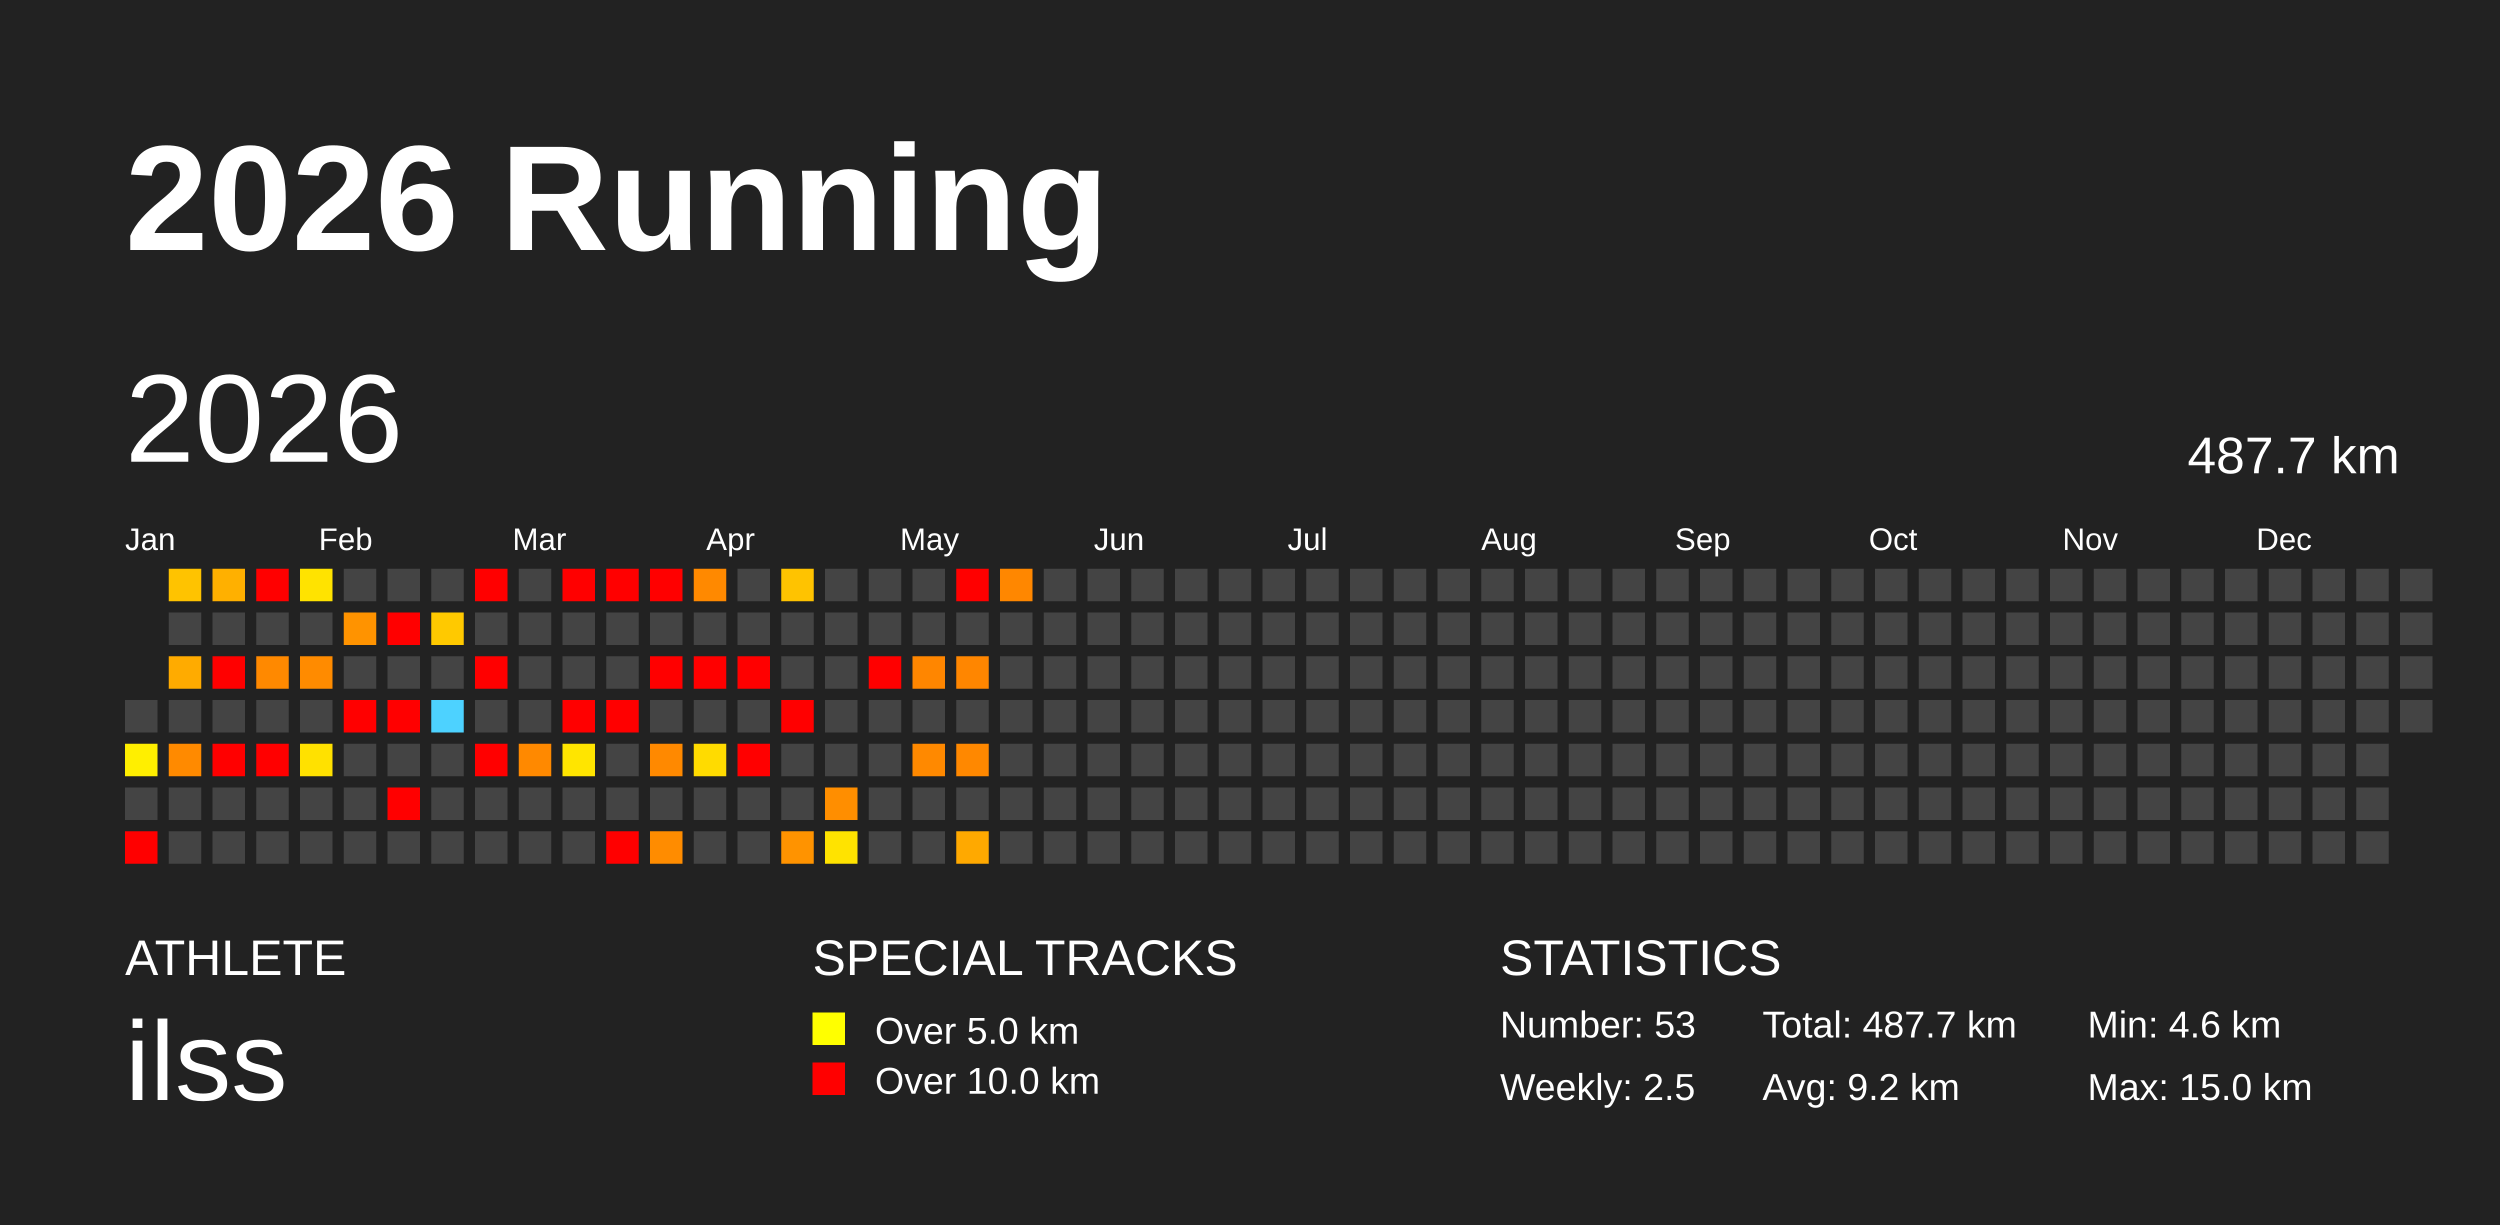
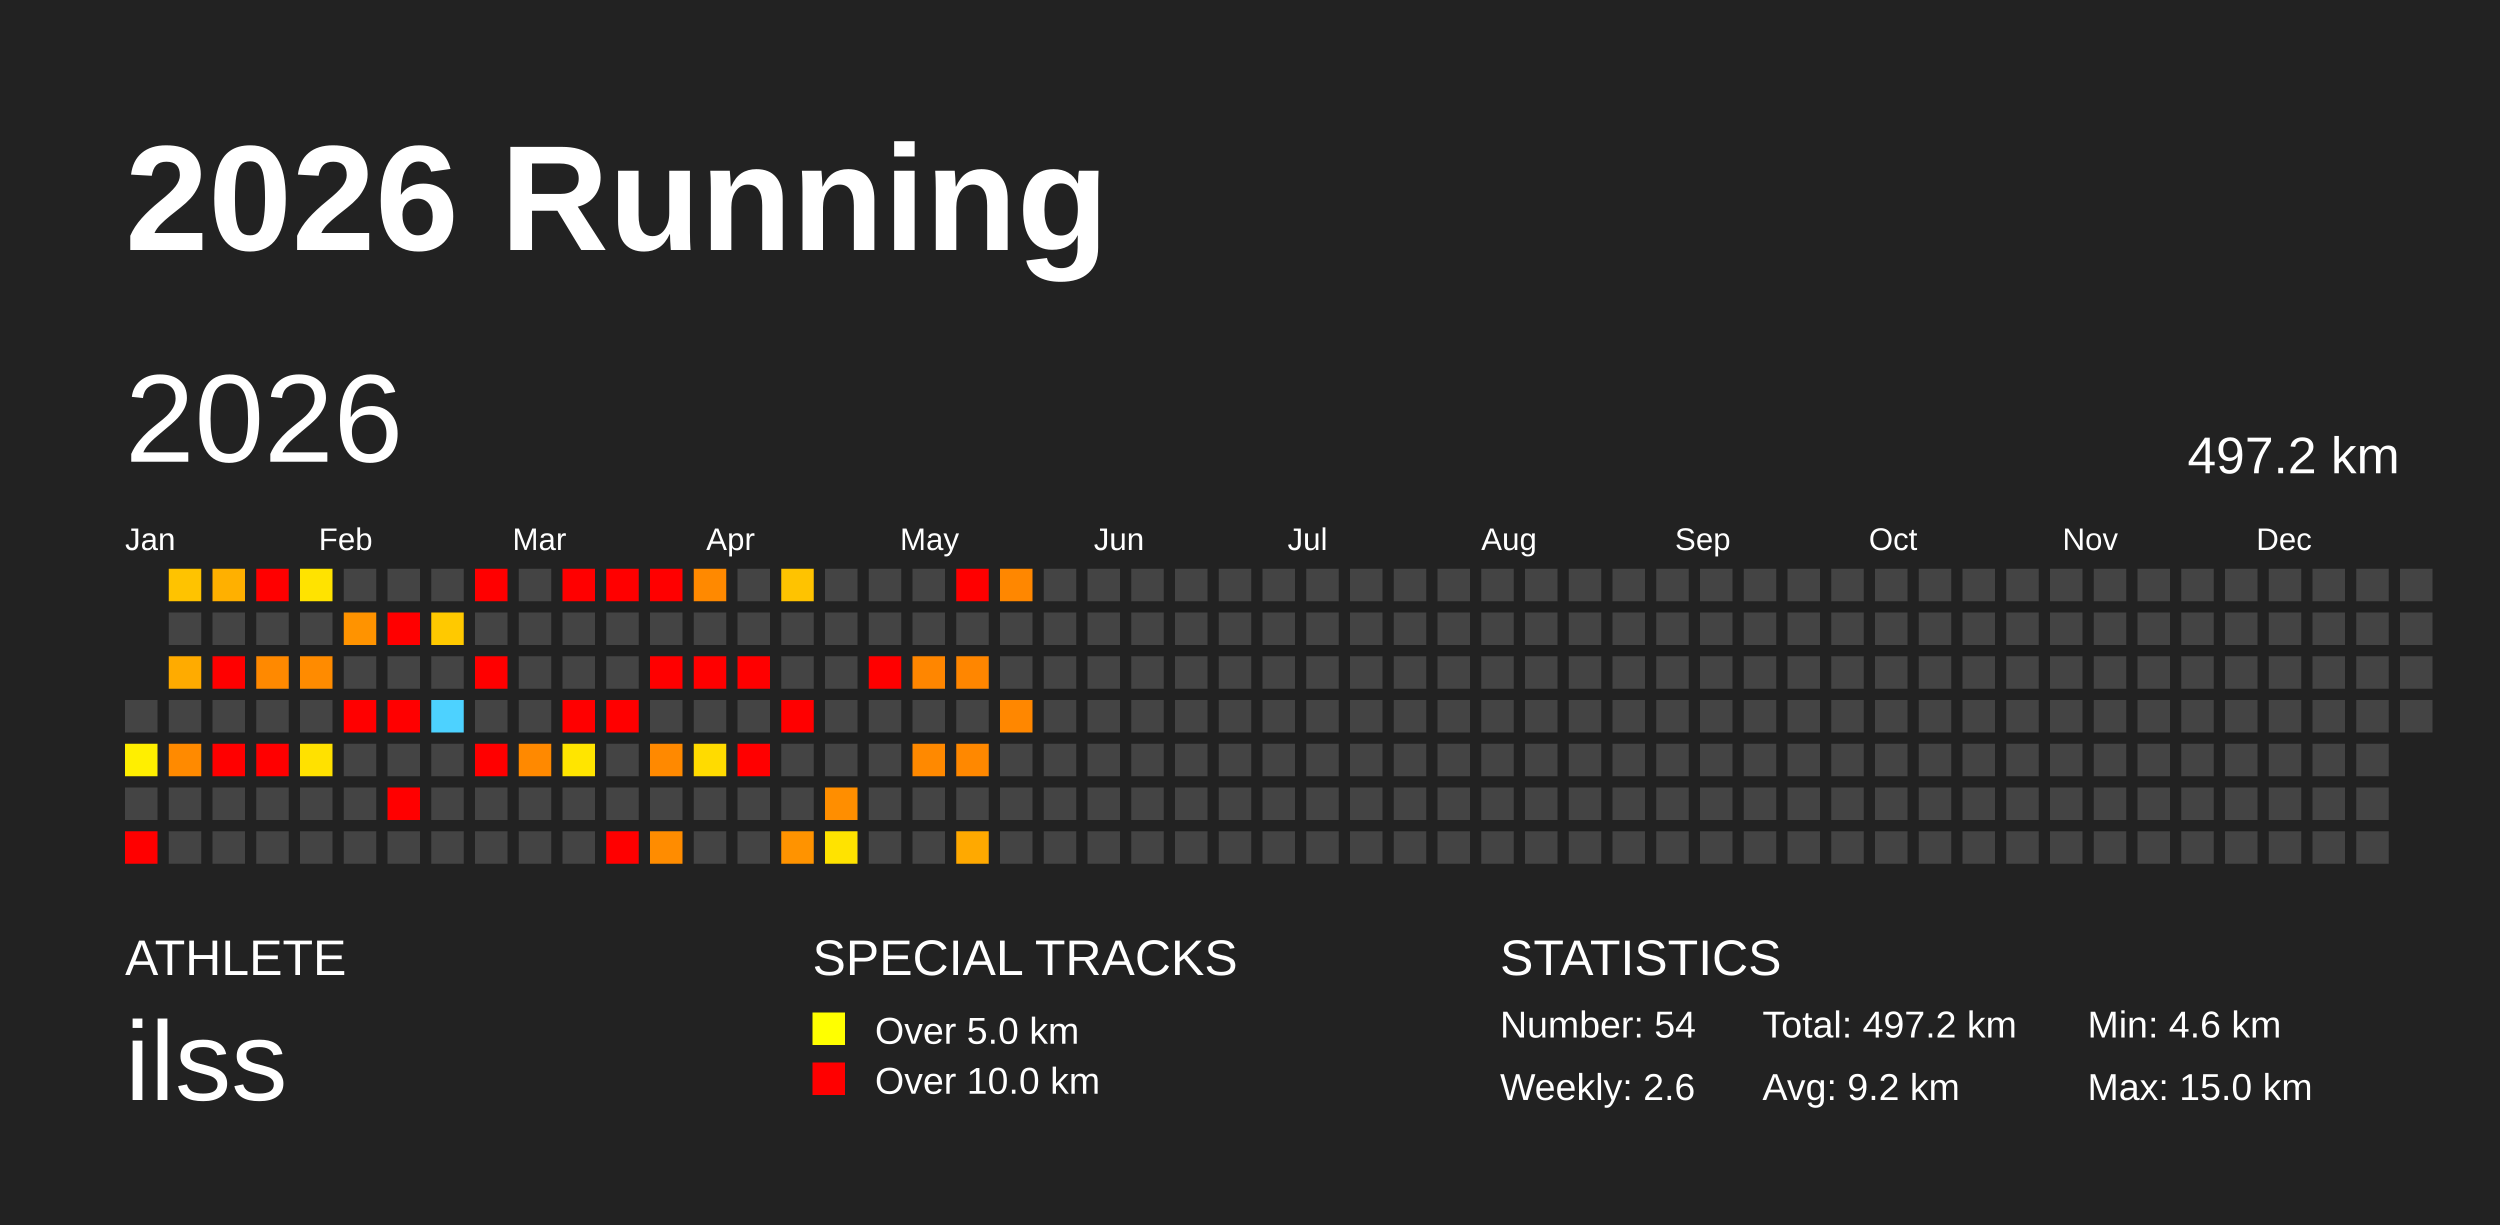
<svg xmlns="http://www.w3.org/2000/svg" baseProfile="full" height="98mm" version="1.1" viewBox="0,0,200,98" width="200mm">
  <defs />
  <rect fill="#222222" height="98" width="200" x="0" y="0" />
  <text fill="#FFFFFF" style="font-size:12px; font-family:Arial; font-weight:bold;" x="10" y="20">2026 Running</text>
  <text fill="#FFFFFF" style="font-size:4px; font-family:Arial" x="10" y="78">ATHLETE</text>
  <text fill="#FFFFFF" style="font-size:9px; font-family:Arial" x="10" y="88">ilss</text>
  <text fill="#FFFFFF" style="font-size:4px; font-family:Arial" x="65" y="78">SPECIAL TRACKS</text>
  <rect fill="yellow" height="2.6" width="2.6" x="65" y="81" />
  <text fill="#FFFFFF" style="font-size:3px; font-family:Arial" x="70" y="83.5">Over 5.0 km</text>
  <rect fill="red" height="2.6" width="2.6" x="65" y="85" />
  <text fill="#FFFFFF" style="font-size:3px; font-family:Arial" x="70" y="87.5">Over 10.0 km</text>
  <text fill="#FFFFFF" style="font-size:4px; font-family:Arial" x="120" y="78">STATISTICS</text>
-   <text fill="#FFFFFF" style="font-size:3px; font-family:Arial" x="120" y="83">Number: 53</text>
-   <text fill="#FFFFFF" style="font-size:3px; font-family:Arial" x="120" y="88">Weekly: 2.5</text>
-   <text fill="#FFFFFF" style="font-size:3px; font-family:Arial" x="141" y="83">Total: 487.7 km</text>
+   <text fill="#FFFFFF" style="font-size:3px; font-family:Arial" x="120" y="83">Number: 54</text>
+   <text fill="#FFFFFF" style="font-size:3px; font-family:Arial" x="120" y="88">Weekly: 2.6</text>
+   <text fill="#FFFFFF" style="font-size:3px; font-family:Arial" x="141" y="83">Total: 497.2 km</text>
  <text fill="#FFFFFF" style="font-size:3px; font-family:Arial" x="141" y="88">Avg: 9.2 km</text>
  <text fill="#FFFFFF" style="font-size:3px; font-family:Arial" x="167" y="83">Min: 4.6 km</text>
  <text fill="#FFFFFF" style="font-size:3px; font-family:Arial" x="167" y="88">Max: 15.0 km</text>
  <text dominant-baseline="hanging" fill="#FFFFFF" style="font-size:10.0px; font-family:Arial;" x="10" y="30">2026</text>
-   <text dominant-baseline="hanging" fill="#FFFFFF" style="font-size:4.125px; font-family:Arial;" x="175" y="35">487.7 km</text>
+   <text dominant-baseline="hanging" fill="#FFFFFF" style="font-size:4.125px; font-family:Arial;" x="175" y="35">497.2 km</text>
  <text fill="#FFFFFF" style="font-size:2.5px; font-family:Arial" x="10.0" y="44">Jan</text>
  <text fill="#FFFFFF" style="font-size:2.5px; font-family:Arial" x="25.5" y="44">Feb</text>
  <text fill="#FFFFFF" style="font-size:2.5px; font-family:Arial" x="41.0" y="44">Mar</text>
  <text fill="#FFFFFF" style="font-size:2.5px; font-family:Arial" x="56.5" y="44">Apr</text>
  <text fill="#FFFFFF" style="font-size:2.5px; font-family:Arial" x="72.0" y="44">May</text>
  <text fill="#FFFFFF" style="font-size:2.5px; font-family:Arial" x="87.5" y="44">Jun</text>
  <text fill="#FFFFFF" style="font-size:2.5px; font-family:Arial" x="103.0" y="44">Jul</text>
  <text fill="#FFFFFF" style="font-size:2.5px; font-family:Arial" x="118.5" y="44">Aug</text>
  <text fill="#FFFFFF" style="font-size:2.5px; font-family:Arial" x="134.0" y="44">Sep</text>
  <text fill="#FFFFFF" style="font-size:2.5px; font-family:Arial" x="149.5" y="44">Oct</text>
  <text fill="#FFFFFF" style="font-size:2.5px; font-family:Arial" x="165.0" y="44">Nov</text>
  <text fill="#FFFFFF" style="font-size:2.5px; font-family:Arial" x="180.5" y="44">Dec</text>
  <rect fill="#444444" height="2.6" width="2.6" x="10.0" y="56.0" />
  <rect fill="#ffef00" height="2.6" width="2.6" x="10.0" y="59.5" />
  <rect fill="#444444" height="2.6" width="2.6" x="10.0" y="63.0" />
  <rect fill="red" height="2.6" width="2.6" x="10.0" y="66.5" />
  <rect fill="#ffc300" height="2.6" width="2.6" x="13.5" y="45.5" />
  <rect fill="#444444" height="2.6" width="2.6" x="13.5" y="49.0" />
  <rect fill="#ffab00" height="2.6" width="2.6" x="13.5" y="52.5" />
  <rect fill="#444444" height="2.6" width="2.6" x="13.5" y="56.0" />
  <rect fill="#ff8a00" height="2.6" width="2.6" x="13.5" y="59.5" />
  <rect fill="#444444" height="2.6" width="2.6" x="13.5" y="63.0" />
  <rect fill="#444444" height="2.6" width="2.6" x="13.5" y="66.5" />
  <rect fill="#ffb000" height="2.6" width="2.6" x="17.0" y="45.5" />
  <rect fill="#444444" height="2.6" width="2.6" x="17.0" y="49.0" />
  <rect fill="red" height="2.6" width="2.6" x="17.0" y="52.5" />
  <rect fill="#444444" height="2.6" width="2.6" x="17.0" y="56.0" />
  <rect fill="red" height="2.6" width="2.6" x="17.0" y="59.5" />
  <rect fill="#444444" height="2.6" width="2.6" x="17.0" y="63.0" />
  <rect fill="#444444" height="2.6" width="2.6" x="17.0" y="66.5" />
  <rect fill="red" height="2.6" width="2.6" x="20.5" y="45.5" />
  <rect fill="#444444" height="2.6" width="2.6" x="20.5" y="49.0" />
  <rect fill="#ff8900" height="2.6" width="2.6" x="20.5" y="52.5" />
  <rect fill="#444444" height="2.6" width="2.6" x="20.5" y="56.0" />
  <rect fill="red" height="2.6" width="2.6" x="20.5" y="59.5" />
  <rect fill="#444444" height="2.6" width="2.6" x="20.5" y="63.0" />
  <rect fill="#444444" height="2.6" width="2.6" x="20.5" y="66.5" />
  <rect fill="#ffe300" height="2.6" width="2.6" x="24.0" y="45.5" />
  <rect fill="#444444" height="2.6" width="2.6" x="24.0" y="49.0" />
  <rect fill="#ff8b00" height="2.6" width="2.6" x="24.0" y="52.5" />
  <rect fill="#444444" height="2.6" width="2.6" x="24.0" y="56.0" />
  <rect fill="#ffe100" height="2.6" width="2.6" x="24.0" y="59.5" />
  <rect fill="#444444" height="2.6" width="2.6" x="24.0" y="63.0" />
  <rect fill="#444444" height="2.6" width="2.6" x="24.0" y="66.5" />
  <rect fill="#444444" height="2.6" width="2.6" x="27.5" y="45.5" />
  <rect fill="#ff9300" height="2.6" width="2.6" x="27.5" y="49.0" />
  <rect fill="#444444" height="2.6" width="2.6" x="27.5" y="52.5" />
  <rect fill="red" height="2.6" width="2.6" x="27.5" y="56.0" />
  <rect fill="#444444" height="2.6" width="2.6" x="27.5" y="59.5" />
  <rect fill="#444444" height="2.6" width="2.6" x="27.5" y="63.0" />
  <rect fill="#444444" height="2.6" width="2.6" x="27.5" y="66.5" />
  <rect fill="#444444" height="2.6" width="2.6" x="31.0" y="45.5" />
  <rect fill="red" height="2.6" width="2.6" x="31.0" y="49.0" />
  <rect fill="#444444" height="2.6" width="2.6" x="31.0" y="52.5" />
  <rect fill="red" height="2.6" width="2.6" x="31.0" y="56.0" />
  <rect fill="#444444" height="2.6" width="2.6" x="31.0" y="59.5" />
  <rect fill="red" height="2.6" width="2.6" x="31.0" y="63.0" />
  <rect fill="#444444" height="2.6" width="2.6" x="31.0" y="66.5" />
  <rect fill="#444444" height="2.6" width="2.6" x="34.5" y="45.5" />
  <rect fill="#ffc900" height="2.6" width="2.6" x="34.5" y="49.0" />
  <rect fill="#444444" height="2.6" width="2.6" x="34.5" y="52.5" />
  <rect fill="#4dd2ff" height="2.6" width="2.6" x="34.5" y="56.0" />
  <rect fill="#444444" height="2.6" width="2.6" x="34.5" y="59.5" />
  <rect fill="#444444" height="2.6" width="2.6" x="34.5" y="63.0" />
  <rect fill="#444444" height="2.6" width="2.6" x="34.5" y="66.5" />
  <rect fill="red" height="2.6" width="2.6" x="38.0" y="45.5" />
  <rect fill="#444444" height="2.6" width="2.6" x="38.0" y="49.0" />
  <rect fill="red" height="2.6" width="2.6" x="38.0" y="52.5" />
  <rect fill="#444444" height="2.6" width="2.6" x="38.0" y="56.0" />
  <rect fill="red" height="2.6" width="2.6" x="38.0" y="59.5" />
  <rect fill="#444444" height="2.6" width="2.6" x="38.0" y="63.0" />
  <rect fill="#444444" height="2.6" width="2.6" x="38.0" y="66.5" />
  <rect fill="#444444" height="2.6" width="2.6" x="41.5" y="45.5" />
  <rect fill="#444444" height="2.6" width="2.6" x="41.5" y="49.0" />
  <rect fill="#444444" height="2.6" width="2.6" x="41.5" y="52.5" />
  <rect fill="#444444" height="2.6" width="2.6" x="41.5" y="56.0" />
  <rect fill="#ff8900" height="2.6" width="2.6" x="41.5" y="59.5" />
  <rect fill="#444444" height="2.6" width="2.6" x="41.5" y="63.0" />
  <rect fill="#444444" height="2.6" width="2.6" x="41.5" y="66.5" />
  <rect fill="red" height="2.6" width="2.6" x="45.0" y="45.5" />
  <rect fill="#444444" height="2.6" width="2.6" x="45.0" y="49.0" />
  <rect fill="#444444" height="2.6" width="2.6" x="45.0" y="52.5" />
  <rect fill="red" height="2.6" width="2.6" x="45.0" y="56.0" />
  <rect fill="#ffe500" height="2.6" width="2.6" x="45.0" y="59.5" />
  <rect fill="#444444" height="2.6" width="2.6" x="45.0" y="63.0" />
  <rect fill="#444444" height="2.6" width="2.6" x="45.0" y="66.5" />
  <rect fill="red" height="2.6" width="2.6" x="48.5" y="45.5" />
  <rect fill="#444444" height="2.6" width="2.6" x="48.5" y="49.0" />
  <rect fill="#444444" height="2.6" width="2.6" x="48.5" y="52.5" />
  <rect fill="red" height="2.6" width="2.6" x="48.5" y="56.0" />
  <rect fill="#444444" height="2.6" width="2.6" x="48.5" y="59.5" />
  <rect fill="#444444" height="2.6" width="2.6" x="48.5" y="63.0" />
  <rect fill="red" height="2.6" width="2.6" x="48.5" y="66.5" />
  <rect fill="red" height="2.6" width="2.6" x="52.0" y="45.5" />
  <rect fill="#444444" height="2.6" width="2.6" x="52.0" y="49.0" />
  <rect fill="red" height="2.6" width="2.6" x="52.0" y="52.5" />
  <rect fill="#444444" height="2.6" width="2.6" x="52.0" y="56.0" />
  <rect fill="#ff8900" height="2.6" width="2.6" x="52.0" y="59.5" />
  <rect fill="#444444" height="2.6" width="2.6" x="52.0" y="63.0" />
  <rect fill="#ff8c00" height="2.6" width="2.6" x="52.0" y="66.5" />
  <rect fill="#ff8900" height="2.6" width="2.6" x="55.5" y="45.5" />
  <rect fill="#444444" height="2.6" width="2.6" x="55.5" y="49.0" />
  <rect fill="red" height="2.6" width="2.6" x="55.5" y="52.5" />
  <rect fill="#444444" height="2.6" width="2.6" x="55.5" y="56.0" />
  <rect fill="#ffdb00" height="2.6" width="2.6" x="55.5" y="59.5" />
  <rect fill="#444444" height="2.6" width="2.6" x="55.5" y="63.0" />
  <rect fill="#444444" height="2.6" width="2.6" x="55.5" y="66.5" />
  <rect fill="#444444" height="2.6" width="2.6" x="59.0" y="45.5" />
  <rect fill="#444444" height="2.6" width="2.6" x="59.0" y="49.0" />
  <rect fill="red" height="2.6" width="2.6" x="59.0" y="52.5" />
  <rect fill="#444444" height="2.6" width="2.6" x="59.0" y="56.0" />
  <rect fill="red" height="2.6" width="2.6" x="59.0" y="59.5" />
  <rect fill="#444444" height="2.6" width="2.6" x="59.0" y="63.0" />
  <rect fill="#444444" height="2.6" width="2.6" x="59.0" y="66.5" />
  <rect fill="#ffc300" height="2.6" width="2.6" x="62.5" y="45.5" />
  <rect fill="#444444" height="2.6" width="2.6" x="62.5" y="49.0" />
  <rect fill="#444444" height="2.6" width="2.6" x="62.5" y="52.5" />
  <rect fill="red" height="2.6" width="2.6" x="62.5" y="56.0" />
  <rect fill="#444444" height="2.6" width="2.6" x="62.5" y="59.5" />
  <rect fill="#444444" height="2.6" width="2.6" x="62.5" y="63.0" />
  <rect fill="#ff9300" height="2.6" width="2.6" x="62.5" y="66.5" />
  <rect fill="#444444" height="2.6" width="2.6" x="66.0" y="45.5" />
  <rect fill="#444444" height="2.6" width="2.6" x="66.0" y="49.0" />
  <rect fill="#444444" height="2.6" width="2.6" x="66.0" y="52.5" />
  <rect fill="#444444" height="2.6" width="2.6" x="66.0" y="56.0" />
  <rect fill="#444444" height="2.6" width="2.6" x="66.0" y="59.5" />
  <rect fill="#ff8e00" height="2.6" width="2.6" x="66.0" y="63.0" />
  <rect fill="#ffe300" height="2.6" width="2.6" x="66.0" y="66.5" />
  <rect fill="#444444" height="2.6" width="2.6" x="69.5" y="45.5" />
  <rect fill="#444444" height="2.6" width="2.6" x="69.5" y="49.0" />
  <rect fill="red" height="2.6" width="2.6" x="69.5" y="52.5" />
  <rect fill="#444444" height="2.6" width="2.6" x="69.5" y="56.0" />
  <rect fill="#444444" height="2.6" width="2.6" x="69.5" y="59.5" />
  <rect fill="#444444" height="2.6" width="2.6" x="69.5" y="63.0" />
  <rect fill="#444444" height="2.6" width="2.6" x="69.5" y="66.5" />
  <rect fill="#444444" height="2.6" width="2.6" x="73.0" y="45.5" />
  <rect fill="#444444" height="2.6" width="2.6" x="73.0" y="49.0" />
  <rect fill="#ff8600" height="2.6" width="2.6" x="73.0" y="52.5" />
  <rect fill="#444444" height="2.6" width="2.6" x="73.0" y="56.0" />
  <rect fill="#ff8900" height="2.6" width="2.6" x="73.0" y="59.5" />
  <rect fill="#444444" height="2.6" width="2.6" x="73.0" y="63.0" />
  <rect fill="#444444" height="2.6" width="2.6" x="73.0" y="66.5" />
  <rect fill="red" height="2.6" width="2.6" x="76.5" y="45.5" />
  <rect fill="#444444" height="2.6" width="2.6" x="76.5" y="49.0" />
  <rect fill="#ff8600" height="2.6" width="2.6" x="76.5" y="52.5" />
  <rect fill="#444444" height="2.6" width="2.6" x="76.5" y="56.0" />
  <rect fill="#ff8800" height="2.6" width="2.6" x="76.5" y="59.5" />
  <rect fill="#444444" height="2.6" width="2.6" x="76.5" y="63.0" />
  <rect fill="#ffa900" height="2.6" width="2.6" x="76.5" y="66.5" />
  <rect fill="#ff8700" height="2.6" width="2.6" x="80.0" y="45.5" />
  <rect fill="#444444" height="2.6" width="2.6" x="80.0" y="49.0" />
  <rect fill="#444444" height="2.6" width="2.6" x="80.0" y="52.5" />
-   <rect fill="#444444" height="2.6" width="2.6" x="80.0" y="56.0" />
+   <rect fill="#ff8700" height="2.6" width="2.6" x="80.0" y="56.0" />
  <rect fill="#444444" height="2.6" width="2.6" x="80.0" y="59.5" />
  <rect fill="#444444" height="2.6" width="2.6" x="80.0" y="63.0" />
  <rect fill="#444444" height="2.6" width="2.6" x="80.0" y="66.5" />
  <rect fill="#444444" height="2.6" width="2.6" x="83.5" y="45.5" />
  <rect fill="#444444" height="2.6" width="2.6" x="83.5" y="49.0" />
  <rect fill="#444444" height="2.6" width="2.6" x="83.5" y="52.5" />
  <rect fill="#444444" height="2.6" width="2.6" x="83.5" y="56.0" />
  <rect fill="#444444" height="2.6" width="2.6" x="83.5" y="59.5" />
  <rect fill="#444444" height="2.6" width="2.6" x="83.5" y="63.0" />
  <rect fill="#444444" height="2.6" width="2.6" x="83.5" y="66.5" />
  <rect fill="#444444" height="2.6" width="2.6" x="87.0" y="45.5" />
  <rect fill="#444444" height="2.6" width="2.6" x="87.0" y="49.0" />
  <rect fill="#444444" height="2.6" width="2.6" x="87.0" y="52.5" />
  <rect fill="#444444" height="2.6" width="2.6" x="87.0" y="56.0" />
  <rect fill="#444444" height="2.6" width="2.6" x="87.0" y="59.5" />
  <rect fill="#444444" height="2.6" width="2.6" x="87.0" y="63.0" />
  <rect fill="#444444" height="2.6" width="2.6" x="87.0" y="66.5" />
  <rect fill="#444444" height="2.6" width="2.6" x="90.5" y="45.5" />
  <rect fill="#444444" height="2.6" width="2.6" x="90.5" y="49.0" />
  <rect fill="#444444" height="2.6" width="2.6" x="90.5" y="52.5" />
  <rect fill="#444444" height="2.6" width="2.6" x="90.5" y="56.0" />
  <rect fill="#444444" height="2.6" width="2.6" x="90.5" y="59.5" />
  <rect fill="#444444" height="2.6" width="2.6" x="90.5" y="63.0" />
  <rect fill="#444444" height="2.6" width="2.6" x="90.5" y="66.5" />
  <rect fill="#444444" height="2.6" width="2.6" x="94.0" y="45.5" />
  <rect fill="#444444" height="2.6" width="2.6" x="94.0" y="49.0" />
  <rect fill="#444444" height="2.6" width="2.6" x="94.0" y="52.5" />
  <rect fill="#444444" height="2.6" width="2.6" x="94.0" y="56.0" />
  <rect fill="#444444" height="2.6" width="2.6" x="94.0" y="59.5" />
  <rect fill="#444444" height="2.6" width="2.6" x="94.0" y="63.0" />
  <rect fill="#444444" height="2.6" width="2.6" x="94.0" y="66.5" />
  <rect fill="#444444" height="2.6" width="2.6" x="97.5" y="45.5" />
  <rect fill="#444444" height="2.6" width="2.6" x="97.5" y="49.0" />
  <rect fill="#444444" height="2.6" width="2.6" x="97.5" y="52.5" />
  <rect fill="#444444" height="2.6" width="2.6" x="97.5" y="56.0" />
  <rect fill="#444444" height="2.6" width="2.6" x="97.5" y="59.5" />
  <rect fill="#444444" height="2.6" width="2.6" x="97.5" y="63.0" />
  <rect fill="#444444" height="2.6" width="2.6" x="97.5" y="66.5" />
  <rect fill="#444444" height="2.6" width="2.6" x="101.0" y="45.5" />
  <rect fill="#444444" height="2.6" width="2.6" x="101.0" y="49.0" />
  <rect fill="#444444" height="2.6" width="2.6" x="101.0" y="52.5" />
  <rect fill="#444444" height="2.6" width="2.6" x="101.0" y="56.0" />
  <rect fill="#444444" height="2.6" width="2.6" x="101.0" y="59.5" />
  <rect fill="#444444" height="2.6" width="2.6" x="101.0" y="63.0" />
  <rect fill="#444444" height="2.6" width="2.6" x="101.0" y="66.5" />
  <rect fill="#444444" height="2.6" width="2.6" x="104.5" y="45.5" />
  <rect fill="#444444" height="2.6" width="2.6" x="104.5" y="49.0" />
  <rect fill="#444444" height="2.6" width="2.6" x="104.5" y="52.5" />
  <rect fill="#444444" height="2.6" width="2.6" x="104.5" y="56.0" />
  <rect fill="#444444" height="2.6" width="2.6" x="104.5" y="59.5" />
  <rect fill="#444444" height="2.6" width="2.6" x="104.5" y="63.0" />
  <rect fill="#444444" height="2.6" width="2.6" x="104.5" y="66.5" />
  <rect fill="#444444" height="2.6" width="2.6" x="108.0" y="45.5" />
  <rect fill="#444444" height="2.6" width="2.6" x="108.0" y="49.0" />
  <rect fill="#444444" height="2.6" width="2.6" x="108.0" y="52.5" />
  <rect fill="#444444" height="2.6" width="2.6" x="108.0" y="56.0" />
  <rect fill="#444444" height="2.6" width="2.6" x="108.0" y="59.5" />
  <rect fill="#444444" height="2.6" width="2.6" x="108.0" y="63.0" />
  <rect fill="#444444" height="2.6" width="2.6" x="108.0" y="66.5" />
  <rect fill="#444444" height="2.6" width="2.6" x="111.5" y="45.5" />
  <rect fill="#444444" height="2.6" width="2.6" x="111.5" y="49.0" />
  <rect fill="#444444" height="2.6" width="2.6" x="111.5" y="52.5" />
  <rect fill="#444444" height="2.6" width="2.6" x="111.5" y="56.0" />
  <rect fill="#444444" height="2.6" width="2.6" x="111.5" y="59.5" />
  <rect fill="#444444" height="2.6" width="2.6" x="111.5" y="63.0" />
  <rect fill="#444444" height="2.6" width="2.6" x="111.5" y="66.5" />
  <rect fill="#444444" height="2.6" width="2.6" x="115.0" y="45.5" />
  <rect fill="#444444" height="2.6" width="2.6" x="115.0" y="49.0" />
  <rect fill="#444444" height="2.6" width="2.6" x="115.0" y="52.5" />
  <rect fill="#444444" height="2.6" width="2.6" x="115.0" y="56.0" />
  <rect fill="#444444" height="2.6" width="2.6" x="115.0" y="59.5" />
  <rect fill="#444444" height="2.6" width="2.6" x="115.0" y="63.0" />
  <rect fill="#444444" height="2.6" width="2.6" x="115.0" y="66.5" />
  <rect fill="#444444" height="2.6" width="2.6" x="118.5" y="45.5" />
  <rect fill="#444444" height="2.6" width="2.6" x="118.5" y="49.0" />
  <rect fill="#444444" height="2.6" width="2.6" x="118.5" y="52.5" />
  <rect fill="#444444" height="2.6" width="2.6" x="118.5" y="56.0" />
  <rect fill="#444444" height="2.6" width="2.6" x="118.5" y="59.5" />
  <rect fill="#444444" height="2.6" width="2.6" x="118.5" y="63.0" />
  <rect fill="#444444" height="2.6" width="2.6" x="118.5" y="66.5" />
  <rect fill="#444444" height="2.6" width="2.6" x="122.0" y="45.5" />
  <rect fill="#444444" height="2.6" width="2.6" x="122.0" y="49.0" />
  <rect fill="#444444" height="2.6" width="2.6" x="122.0" y="52.5" />
  <rect fill="#444444" height="2.6" width="2.6" x="122.0" y="56.0" />
  <rect fill="#444444" height="2.6" width="2.6" x="122.0" y="59.5" />
  <rect fill="#444444" height="2.6" width="2.6" x="122.0" y="63.0" />
  <rect fill="#444444" height="2.6" width="2.6" x="122.0" y="66.5" />
  <rect fill="#444444" height="2.6" width="2.6" x="125.5" y="45.5" />
  <rect fill="#444444" height="2.6" width="2.6" x="125.5" y="49.0" />
  <rect fill="#444444" height="2.6" width="2.6" x="125.5" y="52.5" />
  <rect fill="#444444" height="2.6" width="2.6" x="125.5" y="56.0" />
  <rect fill="#444444" height="2.6" width="2.6" x="125.5" y="59.5" />
  <rect fill="#444444" height="2.6" width="2.6" x="125.5" y="63.0" />
  <rect fill="#444444" height="2.6" width="2.6" x="125.5" y="66.5" />
  <rect fill="#444444" height="2.6" width="2.6" x="129.0" y="45.5" />
  <rect fill="#444444" height="2.6" width="2.6" x="129.0" y="49.0" />
  <rect fill="#444444" height="2.6" width="2.6" x="129.0" y="52.5" />
  <rect fill="#444444" height="2.6" width="2.6" x="129.0" y="56.0" />
  <rect fill="#444444" height="2.6" width="2.6" x="129.0" y="59.5" />
  <rect fill="#444444" height="2.6" width="2.6" x="129.0" y="63.0" />
  <rect fill="#444444" height="2.6" width="2.6" x="129.0" y="66.5" />
  <rect fill="#444444" height="2.6" width="2.6" x="132.5" y="45.5" />
  <rect fill="#444444" height="2.6" width="2.6" x="132.5" y="49.0" />
  <rect fill="#444444" height="2.6" width="2.6" x="132.5" y="52.5" />
  <rect fill="#444444" height="2.6" width="2.6" x="132.5" y="56.0" />
  <rect fill="#444444" height="2.6" width="2.6" x="132.5" y="59.5" />
  <rect fill="#444444" height="2.6" width="2.6" x="132.5" y="63.0" />
  <rect fill="#444444" height="2.6" width="2.6" x="132.5" y="66.5" />
  <rect fill="#444444" height="2.6" width="2.6" x="136.0" y="45.5" />
  <rect fill="#444444" height="2.6" width="2.6" x="136.0" y="49.0" />
  <rect fill="#444444" height="2.6" width="2.6" x="136.0" y="52.5" />
  <rect fill="#444444" height="2.6" width="2.6" x="136.0" y="56.0" />
  <rect fill="#444444" height="2.6" width="2.6" x="136.0" y="59.5" />
  <rect fill="#444444" height="2.6" width="2.6" x="136.0" y="63.0" />
  <rect fill="#444444" height="2.6" width="2.6" x="136.0" y="66.5" />
  <rect fill="#444444" height="2.6" width="2.6" x="139.5" y="45.5" />
  <rect fill="#444444" height="2.6" width="2.6" x="139.5" y="49.0" />
  <rect fill="#444444" height="2.6" width="2.6" x="139.5" y="52.5" />
  <rect fill="#444444" height="2.6" width="2.6" x="139.5" y="56.0" />
  <rect fill="#444444" height="2.6" width="2.6" x="139.5" y="59.5" />
  <rect fill="#444444" height="2.6" width="2.6" x="139.5" y="63.0" />
  <rect fill="#444444" height="2.6" width="2.6" x="139.5" y="66.5" />
  <rect fill="#444444" height="2.6" width="2.6" x="143.0" y="45.5" />
  <rect fill="#444444" height="2.6" width="2.6" x="143.0" y="49.0" />
  <rect fill="#444444" height="2.6" width="2.6" x="143.0" y="52.5" />
  <rect fill="#444444" height="2.6" width="2.6" x="143.0" y="56.0" />
  <rect fill="#444444" height="2.6" width="2.6" x="143.0" y="59.5" />
  <rect fill="#444444" height="2.6" width="2.6" x="143.0" y="63.0" />
  <rect fill="#444444" height="2.6" width="2.6" x="143.0" y="66.5" />
  <rect fill="#444444" height="2.6" width="2.6" x="146.5" y="45.5" />
  <rect fill="#444444" height="2.6" width="2.6" x="146.5" y="49.0" />
  <rect fill="#444444" height="2.6" width="2.6" x="146.5" y="52.5" />
  <rect fill="#444444" height="2.6" width="2.6" x="146.5" y="56.0" />
  <rect fill="#444444" height="2.6" width="2.6" x="146.5" y="59.5" />
  <rect fill="#444444" height="2.6" width="2.6" x="146.5" y="63.0" />
  <rect fill="#444444" height="2.6" width="2.6" x="146.5" y="66.5" />
  <rect fill="#444444" height="2.6" width="2.6" x="150.0" y="45.5" />
  <rect fill="#444444" height="2.6" width="2.6" x="150.0" y="49.0" />
  <rect fill="#444444" height="2.6" width="2.6" x="150.0" y="52.5" />
  <rect fill="#444444" height="2.6" width="2.6" x="150.0" y="56.0" />
  <rect fill="#444444" height="2.6" width="2.6" x="150.0" y="59.5" />
  <rect fill="#444444" height="2.6" width="2.6" x="150.0" y="63.0" />
  <rect fill="#444444" height="2.6" width="2.6" x="150.0" y="66.5" />
  <rect fill="#444444" height="2.6" width="2.6" x="153.5" y="45.5" />
  <rect fill="#444444" height="2.6" width="2.6" x="153.5" y="49.0" />
  <rect fill="#444444" height="2.6" width="2.6" x="153.5" y="52.5" />
  <rect fill="#444444" height="2.6" width="2.6" x="153.5" y="56.0" />
  <rect fill="#444444" height="2.6" width="2.6" x="153.5" y="59.5" />
  <rect fill="#444444" height="2.6" width="2.6" x="153.5" y="63.0" />
  <rect fill="#444444" height="2.6" width="2.6" x="153.5" y="66.5" />
  <rect fill="#444444" height="2.6" width="2.6" x="157.0" y="45.5" />
  <rect fill="#444444" height="2.6" width="2.6" x="157.0" y="49.0" />
  <rect fill="#444444" height="2.6" width="2.6" x="157.0" y="52.5" />
  <rect fill="#444444" height="2.6" width="2.6" x="157.0" y="56.0" />
  <rect fill="#444444" height="2.6" width="2.6" x="157.0" y="59.5" />
  <rect fill="#444444" height="2.6" width="2.6" x="157.0" y="63.0" />
  <rect fill="#444444" height="2.6" width="2.6" x="157.0" y="66.5" />
  <rect fill="#444444" height="2.6" width="2.6" x="160.5" y="45.5" />
  <rect fill="#444444" height="2.6" width="2.6" x="160.5" y="49.0" />
  <rect fill="#444444" height="2.6" width="2.6" x="160.5" y="52.5" />
  <rect fill="#444444" height="2.6" width="2.6" x="160.5" y="56.0" />
  <rect fill="#444444" height="2.6" width="2.6" x="160.5" y="59.5" />
  <rect fill="#444444" height="2.6" width="2.6" x="160.5" y="63.0" />
  <rect fill="#444444" height="2.6" width="2.6" x="160.5" y="66.5" />
  <rect fill="#444444" height="2.6" width="2.6" x="164.0" y="45.5" />
  <rect fill="#444444" height="2.6" width="2.6" x="164.0" y="49.0" />
  <rect fill="#444444" height="2.6" width="2.6" x="164.0" y="52.5" />
  <rect fill="#444444" height="2.6" width="2.6" x="164.0" y="56.0" />
  <rect fill="#444444" height="2.6" width="2.6" x="164.0" y="59.5" />
  <rect fill="#444444" height="2.6" width="2.6" x="164.0" y="63.0" />
  <rect fill="#444444" height="2.6" width="2.6" x="164.0" y="66.5" />
  <rect fill="#444444" height="2.6" width="2.6" x="167.5" y="45.5" />
  <rect fill="#444444" height="2.6" width="2.6" x="167.5" y="49.0" />
  <rect fill="#444444" height="2.6" width="2.6" x="167.5" y="52.5" />
  <rect fill="#444444" height="2.6" width="2.6" x="167.5" y="56.0" />
  <rect fill="#444444" height="2.6" width="2.6" x="167.5" y="59.5" />
  <rect fill="#444444" height="2.6" width="2.6" x="167.5" y="63.0" />
  <rect fill="#444444" height="2.6" width="2.6" x="167.5" y="66.5" />
  <rect fill="#444444" height="2.6" width="2.6" x="171.0" y="45.5" />
  <rect fill="#444444" height="2.6" width="2.6" x="171.0" y="49.0" />
  <rect fill="#444444" height="2.6" width="2.6" x="171.0" y="52.5" />
  <rect fill="#444444" height="2.6" width="2.6" x="171.0" y="56.0" />
  <rect fill="#444444" height="2.6" width="2.6" x="171.0" y="59.5" />
  <rect fill="#444444" height="2.6" width="2.6" x="171.0" y="63.0" />
  <rect fill="#444444" height="2.6" width="2.6" x="171.0" y="66.5" />
  <rect fill="#444444" height="2.6" width="2.6" x="174.5" y="45.5" />
  <rect fill="#444444" height="2.6" width="2.6" x="174.5" y="49.0" />
  <rect fill="#444444" height="2.6" width="2.6" x="174.5" y="52.5" />
  <rect fill="#444444" height="2.6" width="2.6" x="174.5" y="56.0" />
  <rect fill="#444444" height="2.6" width="2.6" x="174.5" y="59.5" />
  <rect fill="#444444" height="2.6" width="2.6" x="174.5" y="63.0" />
  <rect fill="#444444" height="2.6" width="2.6" x="174.5" y="66.5" />
  <rect fill="#444444" height="2.6" width="2.6" x="178.0" y="45.5" />
  <rect fill="#444444" height="2.6" width="2.6" x="178.0" y="49.0" />
  <rect fill="#444444" height="2.6" width="2.6" x="178.0" y="52.5" />
  <rect fill="#444444" height="2.6" width="2.6" x="178.0" y="56.0" />
  <rect fill="#444444" height="2.6" width="2.6" x="178.0" y="59.5" />
  <rect fill="#444444" height="2.6" width="2.6" x="178.0" y="63.0" />
  <rect fill="#444444" height="2.6" width="2.6" x="178.0" y="66.5" />
  <rect fill="#444444" height="2.6" width="2.6" x="181.5" y="45.5" />
  <rect fill="#444444" height="2.6" width="2.6" x="181.5" y="49.0" />
  <rect fill="#444444" height="2.6" width="2.6" x="181.5" y="52.5" />
  <rect fill="#444444" height="2.6" width="2.6" x="181.5" y="56.0" />
  <rect fill="#444444" height="2.6" width="2.6" x="181.5" y="59.5" />
  <rect fill="#444444" height="2.6" width="2.6" x="181.5" y="63.0" />
  <rect fill="#444444" height="2.6" width="2.6" x="181.5" y="66.5" />
  <rect fill="#444444" height="2.6" width="2.6" x="185.0" y="45.5" />
  <rect fill="#444444" height="2.6" width="2.6" x="185.0" y="49.0" />
  <rect fill="#444444" height="2.6" width="2.6" x="185.0" y="52.5" />
  <rect fill="#444444" height="2.6" width="2.6" x="185.0" y="56.0" />
  <rect fill="#444444" height="2.6" width="2.6" x="185.0" y="59.5" />
  <rect fill="#444444" height="2.6" width="2.6" x="185.0" y="63.0" />
  <rect fill="#444444" height="2.6" width="2.6" x="185.0" y="66.5" />
  <rect fill="#444444" height="2.6" width="2.6" x="188.5" y="45.5" />
  <rect fill="#444444" height="2.6" width="2.6" x="188.5" y="49.0" />
  <rect fill="#444444" height="2.6" width="2.6" x="188.5" y="52.5" />
  <rect fill="#444444" height="2.6" width="2.6" x="188.5" y="56.0" />
  <rect fill="#444444" height="2.6" width="2.6" x="188.5" y="59.5" />
  <rect fill="#444444" height="2.6" width="2.6" x="188.5" y="63.0" />
  <rect fill="#444444" height="2.6" width="2.6" x="188.5" y="66.5" />
  <rect fill="#444444" height="2.6" width="2.6" x="192.0" y="45.5" />
  <rect fill="#444444" height="2.6" width="2.6" x="192.0" y="49.0" />
  <rect fill="#444444" height="2.6" width="2.6" x="192.0" y="52.5" />
  <rect fill="#444444" height="2.6" width="2.6" x="192.0" y="56.0" />
</svg>
